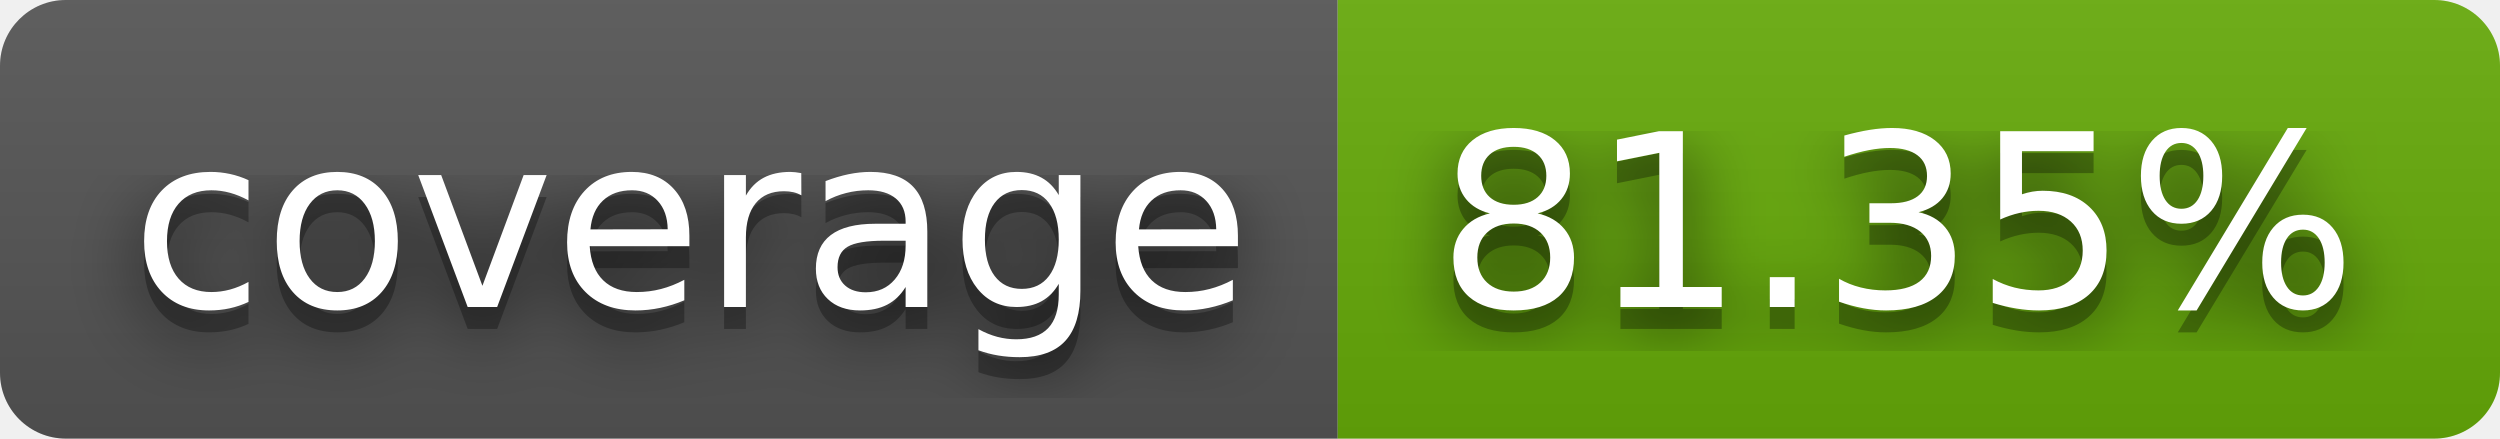
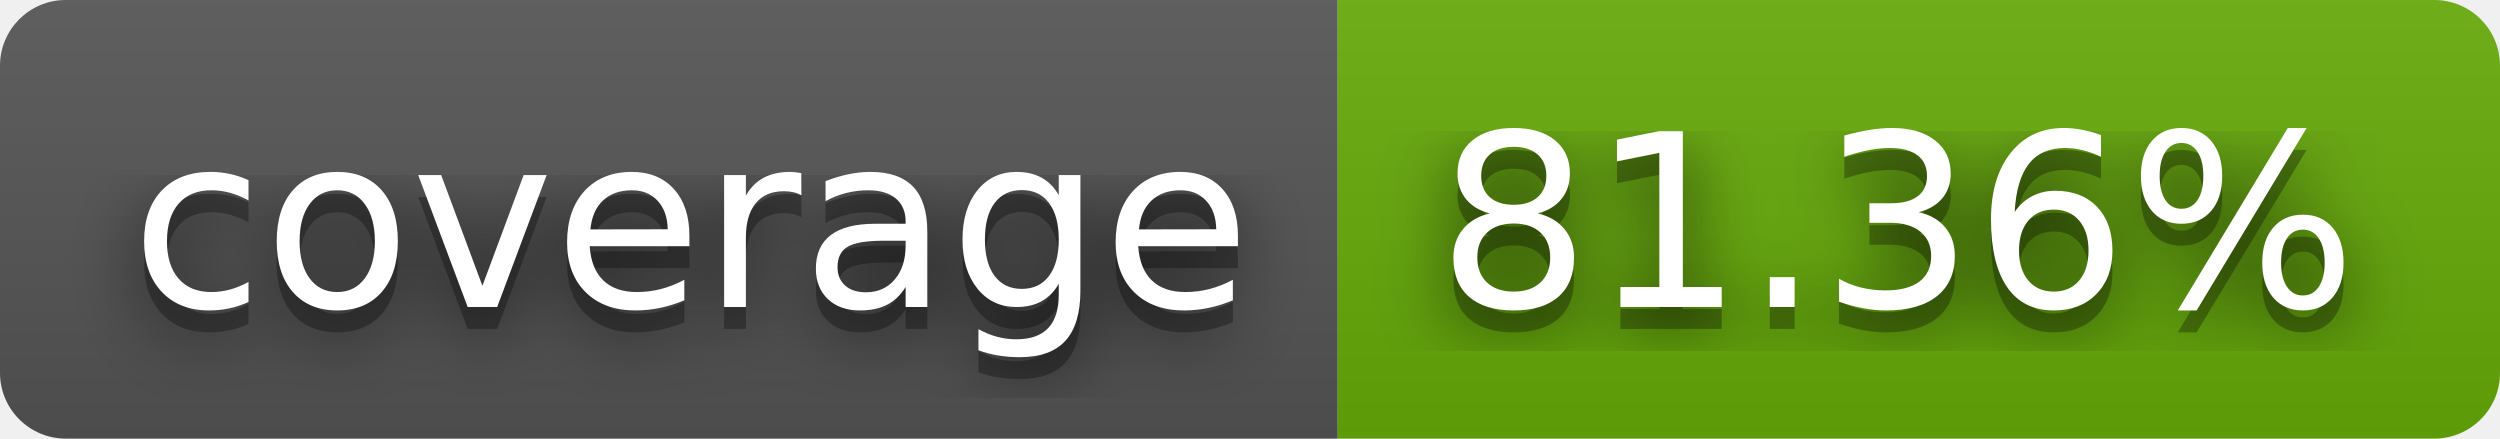
- <svg xmlns="http://www.w3.org/2000/svg" width="114" height="20" role="img" aria-label="coverage: 81.35%">
+ <svg xmlns="http://www.w3.org/2000/svg" width="114" height="20" role="img" aria-label="coverage: 81.36%">
  <filter id="blur">
    <feGaussianBlur stdDeviation="16" />
  </filter>
  <linearGradient id="s" x2="0" y2="100%">
    <stop offset="0" stop-color="#bbb" stop-opacity=".1" />
    <stop offset="1" stop-opacity=".1" />
  </linearGradient>
  <clipPath id="r">
    <rect width="114" height="20" rx="3" />
  </clipPath>
  <g clip-path="url(#r)">
    <rect width="61" height="20" fill="#555" />
    <rect x="61" width="53" height="20" fill="#67ac09" />
    <rect width="114" height="20" fill="url(#s)" />
  </g>
  <g fill="#fff" text-anchor="middle" font-family="Verdana,Geneva,DejaVu Sans,sans-serif" text-rendering="geometricPrecision" font-size="110">
    <g transform="scale(.1)">
      <g aria-hidden="true" fill="#010101">
        <text x="315" y="150" fill-opacity=".8" filter="url(#blur)" textLength="510">coverage</text>
        <text x="315" y="150" fill-opacity=".3" textLength="510">coverage</text>
      </g>
      <text x="315" y="140" textLength="510">coverage</text>
    </g>
    <g transform="scale(.1)">
      <g aria-hidden="true" fill="#010101">
-         <text x="865" y="150" fill-opacity=".8" filter="url(#blur)" textLength="430">81.35%</text>
-         <text x="865" y="150" fill-opacity=".3" textLength="430">81.35%</text>
+         <text x="865" y="150" fill-opacity=".8" filter="url(#blur)" textLength="430">81.36%</text>
+         <text x="865" y="150" fill-opacity=".3" textLength="430">81.36%</text>
      </g>
-       <text x="865" y="140" textLength="430">81.35%</text>
+       <text x="865" y="140" textLength="430">81.36%</text>
    </g>
  </g>
</svg>
